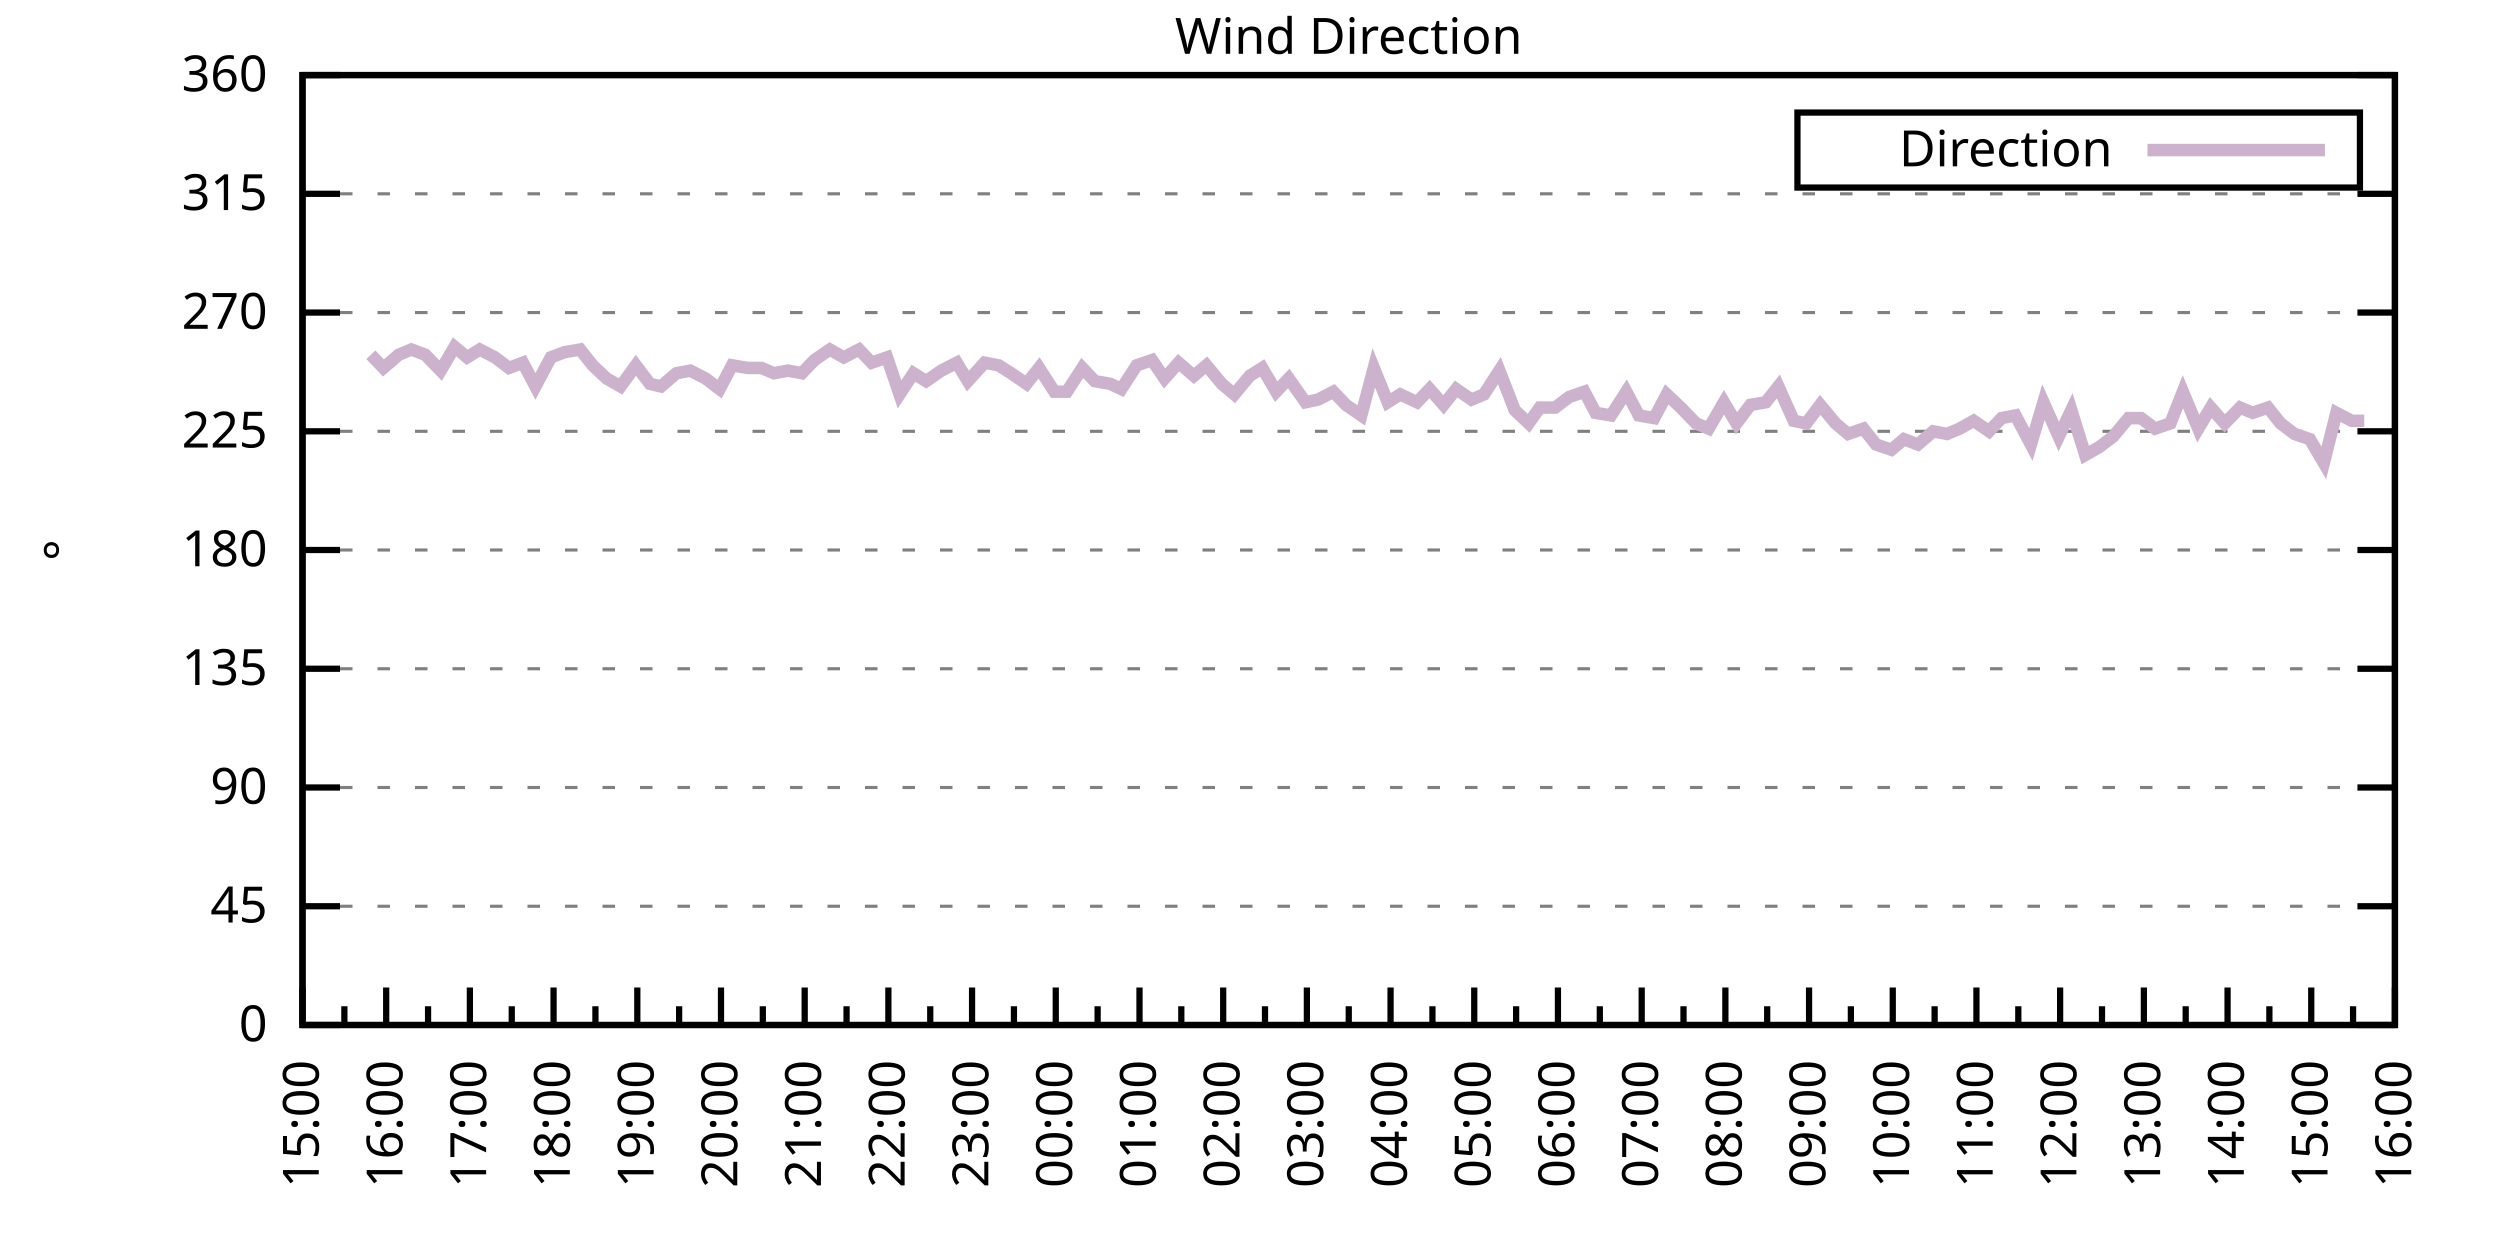
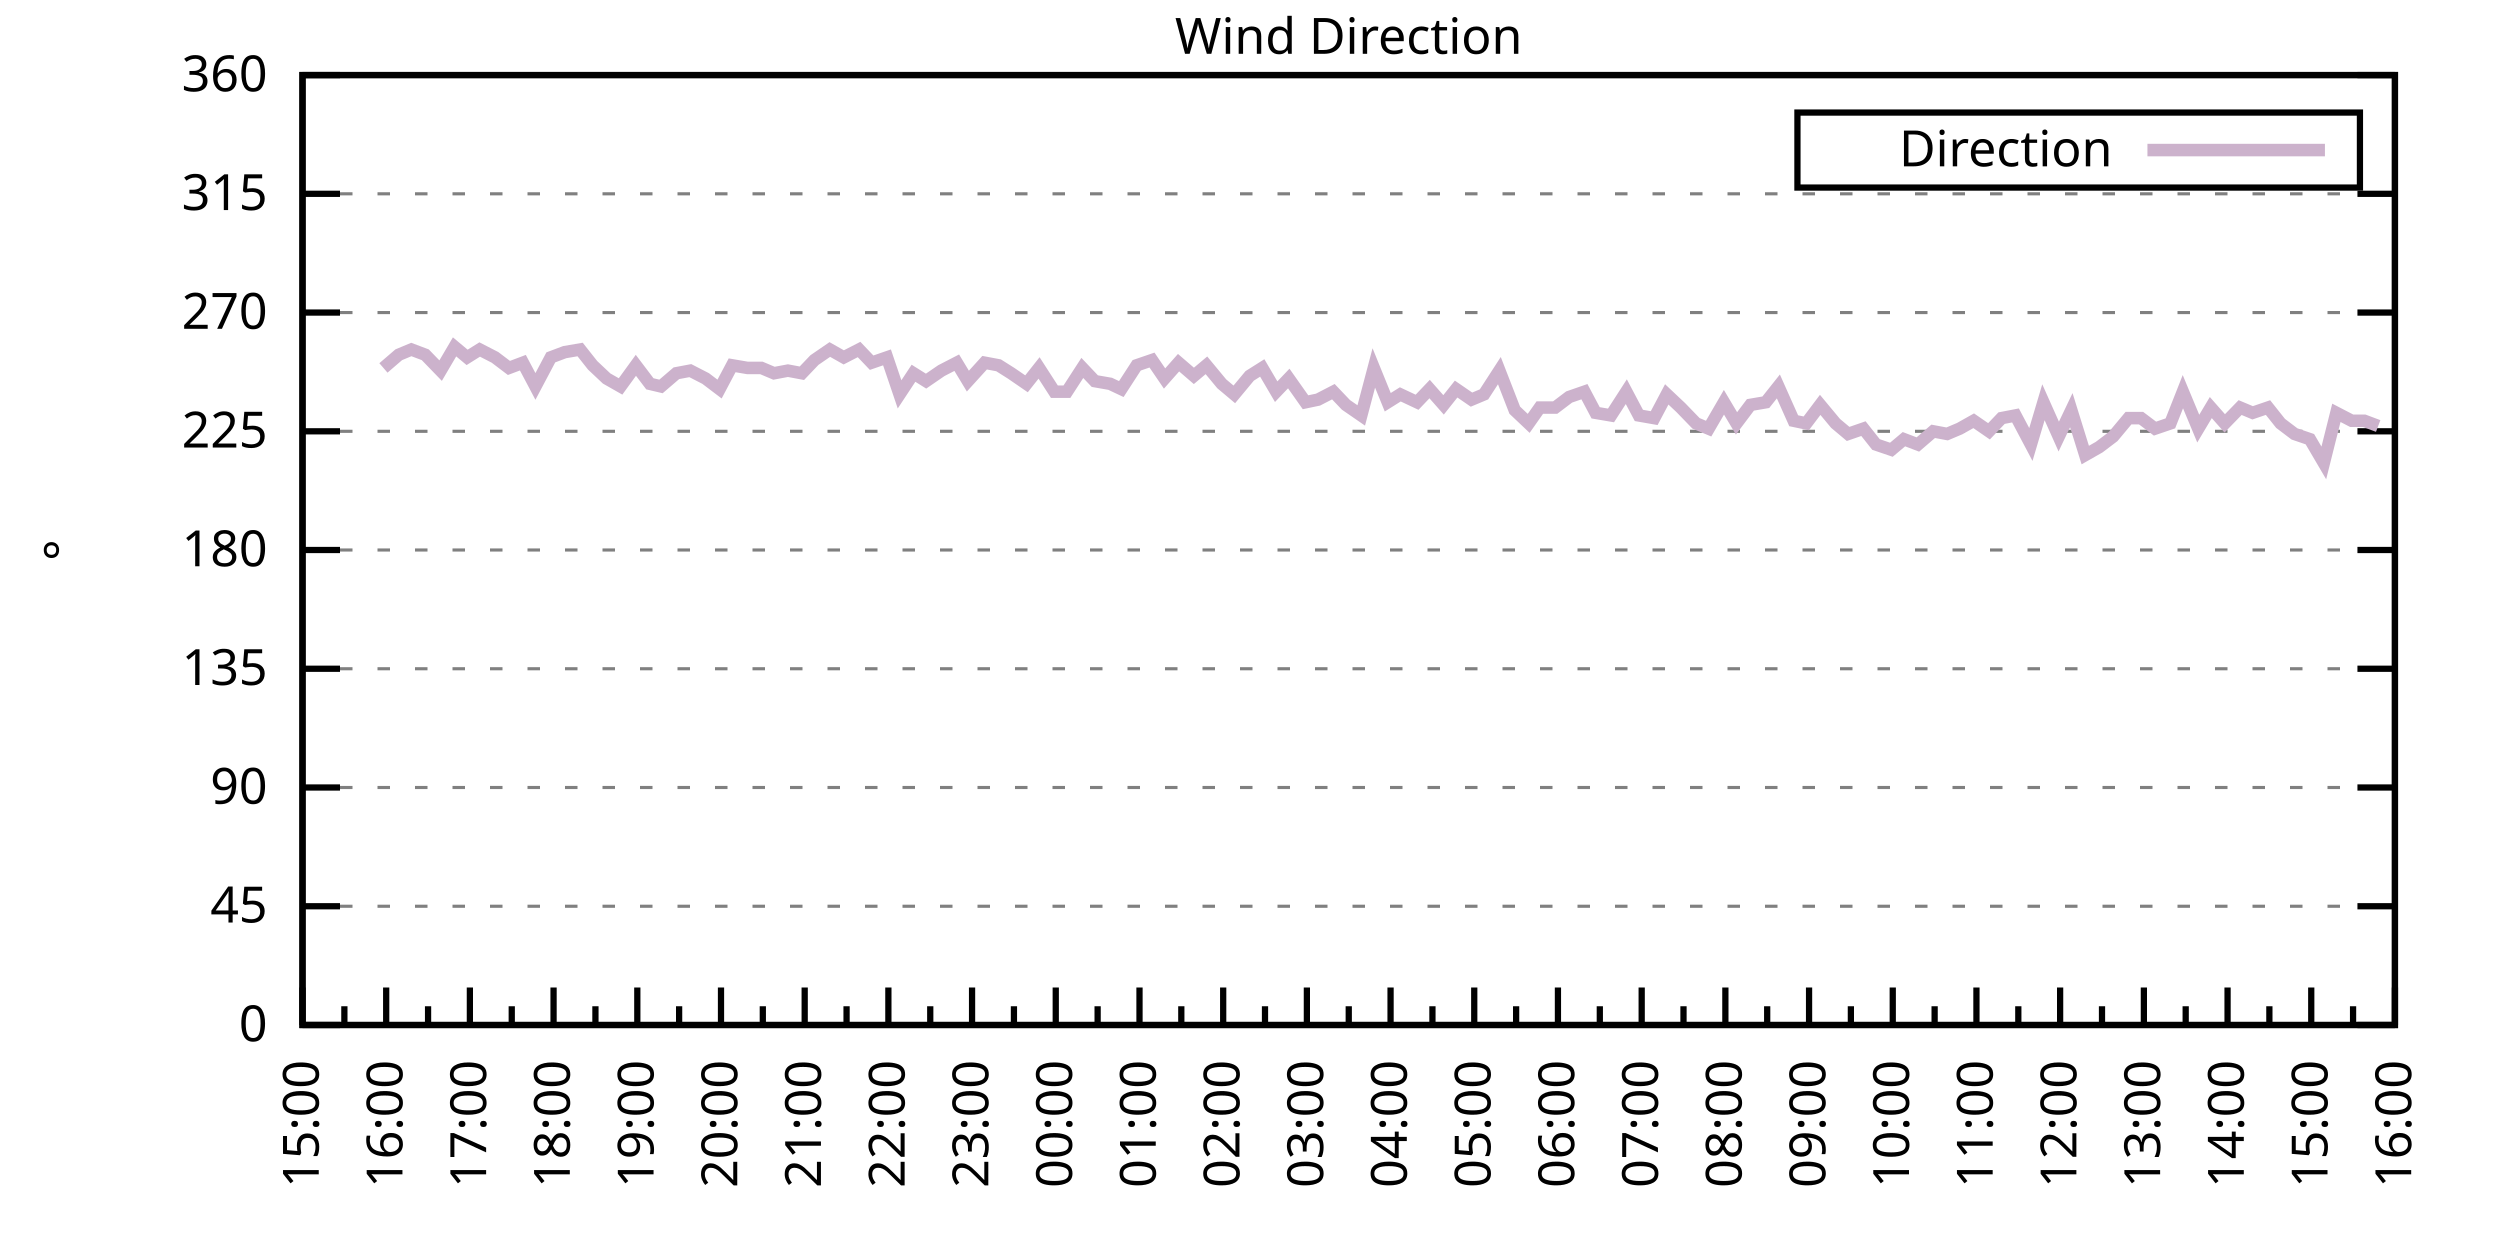
<svg xmlns="http://www.w3.org/2000/svg" xmlns:xlink="http://www.w3.org/1999/xlink" width="400" height="200" viewBox="0 0 400 200">
  <g id="gnuplot_canvas">
    <rect x="0" y="0" width="400" height="200" fill="none" />
    <defs>
      <circle id="gpDot" r="0.5" stroke-width="0.5" stroke="currentColor" />
      <path id="gpPt0" stroke-width="0.333" stroke="currentColor" d="M-1,0 h2 M0,-1 v2" />
      <path id="gpPt1" stroke-width="0.333" stroke="currentColor" d="M-1,-1 L1,1 M1,-1 L-1,1" />
      <path id="gpPt2" stroke-width="0.333" stroke="currentColor" d="M-1,0 L1,0 M0,-1 L0,1 M-1,-1 L1,1 M-1,1 L1,-1" />
      <rect id="gpPt3" stroke-width="0.333" stroke="currentColor" x="-1" y="-1" width="2" height="2" />
      <rect id="gpPt4" stroke-width="0.333" stroke="currentColor" fill="currentColor" x="-1" y="-1" width="2" height="2" />
      <circle id="gpPt5" stroke-width="0.333" stroke="currentColor" cx="0" cy="0" r="1" />
      <use xlink:href="#gpPt5" id="gpPt6" fill="currentColor" stroke="none" />
      <path id="gpPt7" stroke-width="0.333" stroke="currentColor" d="M0,-1.33 L-1.33,0.67 L1.33,0.67 z" />
      <use xlink:href="#gpPt7" id="gpPt8" fill="currentColor" stroke="none" />
      <use xlink:href="#gpPt7" id="gpPt9" stroke="currentColor" transform="rotate(180)" />
      <use xlink:href="#gpPt9" id="gpPt10" fill="currentColor" stroke="none" />
      <use xlink:href="#gpPt3" id="gpPt11" stroke="currentColor" transform="rotate(45)" />
      <use xlink:href="#gpPt11" id="gpPt12" fill="currentColor" stroke="none" />
      <path id="gpPt13" stroke-width="0.333" stroke="currentColor" d="M0,1.330 L1.265,0.411 L0.782,-1.067 L-0.782,-1.076 L-1.265,0.411 z" />
      <use xlink:href="#gpPt13" id="gpPt14" fill="currentColor" stroke="none" />
      <filter id="textbox" filterUnits="objectBoundingBox" x="0" y="0" height="1" width="1">
        <feFlood flood-color="white" flood-opacity="1" result="bgnd" />
        <feComposite in="SourceGraphic" in2="bgnd" operator="atop" />
      </filter>
      <filter id="greybox" filterUnits="objectBoundingBox" x="0" y="0" height="1" width="1">
        <feFlood flood-color="lightgrey" flood-opacity="1" result="grey" />
        <feComposite in="SourceGraphic" in2="grey" operator="atop" />
      </filter>
    </defs>
    <g fill="none" color="white" stroke="currentColor" stroke-width="1.00" stroke-linecap="butt" stroke-linejoin="miter">
</g>
    <g fill="none" color="black" stroke="currentColor" stroke-width="1.00" stroke-linecap="butt" stroke-linejoin="miter">
      <g stroke="none" shape-rendering="crispEdges">
        <polygon fill="rgb(255, 255, 255)" points="48.40,164.00 383.18,164.00 383.18,12.02 48.40,12.02 " />
      </g>
    </g>
    <g fill="none" color="black" stroke="currentColor" stroke-width="1.00" stroke-linecap="butt" stroke-linejoin="miter">
</g>
    <g fill="none" color="black" stroke="black" stroke-width="0.50" stroke-linecap="butt" stroke-linejoin="miter">
</g>
    <g fill="none" color="gray" stroke="currentColor" stroke-width="0.50" stroke-linecap="butt" stroke-linejoin="miter">
      <path stroke="gray" stroke-dasharray="2,4" class="gridline" d="M48.40,164.00 L383.19,164.00  " />
    </g>
    <g fill="none" color="gray" stroke="gray" stroke-width="1.00" stroke-linecap="butt" stroke-linejoin="miter">
</g>
    <g fill="none" color="black" stroke="currentColor" stroke-width="1.00" stroke-linecap="butt" stroke-linejoin="miter">
      <path stroke="black" d="M48.40,164.00 L54.40,164.00 M383.19,164.00 L377.19,164.00  " />
      <g transform="translate(42.80,166.60)" stroke="none" fill="black" font-family="Sans" font-size="8.00" text-anchor="end">
        <text>
          <tspan font-family="Sans"> 0</tspan>
        </text>
      </g>
    </g>
    <g fill="none" color="black" stroke="currentColor" stroke-width="1.00" stroke-linecap="butt" stroke-linejoin="miter">
</g>
    <g fill="none" color="black" stroke="black" stroke-width="0.50" stroke-linecap="butt" stroke-linejoin="miter">
</g>
    <g fill="none" color="gray" stroke="currentColor" stroke-width="0.50" stroke-linecap="butt" stroke-linejoin="miter">
      <path stroke="gray" stroke-dasharray="2,4" class="gridline" d="M48.40,145.00 L383.19,145.00  " />
    </g>
    <g fill="none" color="gray" stroke="gray" stroke-width="1.00" stroke-linecap="butt" stroke-linejoin="miter">
</g>
    <g fill="none" color="black" stroke="currentColor" stroke-width="1.00" stroke-linecap="butt" stroke-linejoin="miter">
      <path stroke="black" d="M48.40,145.00 L54.40,145.00 M383.19,145.00 L377.19,145.00  " />
      <g transform="translate(42.80,147.60)" stroke="none" fill="black" font-family="Sans" font-size="8.00" text-anchor="end">
        <text>
          <tspan font-family="Sans"> 45</tspan>
        </text>
      </g>
    </g>
    <g fill="none" color="black" stroke="currentColor" stroke-width="1.00" stroke-linecap="butt" stroke-linejoin="miter">
</g>
    <g fill="none" color="black" stroke="black" stroke-width="0.50" stroke-linecap="butt" stroke-linejoin="miter">
</g>
    <g fill="none" color="gray" stroke="currentColor" stroke-width="0.50" stroke-linecap="butt" stroke-linejoin="miter">
      <path stroke="gray" stroke-dasharray="2,4" class="gridline" d="M48.40,126.00 L383.19,126.00  " />
    </g>
    <g fill="none" color="gray" stroke="gray" stroke-width="1.00" stroke-linecap="butt" stroke-linejoin="miter">
</g>
    <g fill="none" color="black" stroke="currentColor" stroke-width="1.00" stroke-linecap="butt" stroke-linejoin="miter">
      <path stroke="black" d="M48.40,126.00 L54.40,126.00 M383.19,126.00 L377.19,126.00  " />
      <g transform="translate(42.80,128.60)" stroke="none" fill="black" font-family="Sans" font-size="8.00" text-anchor="end">
        <text>
          <tspan font-family="Sans"> 90</tspan>
        </text>
      </g>
    </g>
    <g fill="none" color="black" stroke="currentColor" stroke-width="1.00" stroke-linecap="butt" stroke-linejoin="miter">
</g>
    <g fill="none" color="black" stroke="black" stroke-width="0.50" stroke-linecap="butt" stroke-linejoin="miter">
</g>
    <g fill="none" color="gray" stroke="currentColor" stroke-width="0.50" stroke-linecap="butt" stroke-linejoin="miter">
      <path stroke="gray" stroke-dasharray="2,4" class="gridline" d="M48.40,107.00 L383.19,107.00  " />
    </g>
    <g fill="none" color="gray" stroke="gray" stroke-width="1.00" stroke-linecap="butt" stroke-linejoin="miter">
</g>
    <g fill="none" color="black" stroke="currentColor" stroke-width="1.00" stroke-linecap="butt" stroke-linejoin="miter">
      <path stroke="black" d="M48.40,107.00 L54.40,107.00 M383.19,107.00 L377.19,107.00  " />
      <g transform="translate(42.80,109.60)" stroke="none" fill="black" font-family="Sans" font-size="8.00" text-anchor="end">
        <text>
          <tspan font-family="Sans"> 135</tspan>
        </text>
      </g>
    </g>
    <g fill="none" color="black" stroke="currentColor" stroke-width="1.00" stroke-linecap="butt" stroke-linejoin="miter">
</g>
    <g fill="none" color="black" stroke="black" stroke-width="0.50" stroke-linecap="butt" stroke-linejoin="miter">
</g>
    <g fill="none" color="gray" stroke="currentColor" stroke-width="0.50" stroke-linecap="butt" stroke-linejoin="miter">
      <path stroke="gray" stroke-dasharray="2,4" class="gridline" d="M48.40,88.00 L383.19,88.00  " />
    </g>
    <g fill="none" color="gray" stroke="gray" stroke-width="1.00" stroke-linecap="butt" stroke-linejoin="miter">
</g>
    <g fill="none" color="black" stroke="currentColor" stroke-width="1.00" stroke-linecap="butt" stroke-linejoin="miter">
      <path stroke="black" d="M48.40,88.00 L54.40,88.00 M383.19,88.00 L377.19,88.00  " />
      <g transform="translate(42.80,90.60)" stroke="none" fill="black" font-family="Sans" font-size="8.00" text-anchor="end">
        <text>
          <tspan font-family="Sans"> 180</tspan>
        </text>
      </g>
    </g>
    <g fill="none" color="black" stroke="currentColor" stroke-width="1.00" stroke-linecap="butt" stroke-linejoin="miter">
</g>
    <g fill="none" color="black" stroke="black" stroke-width="0.50" stroke-linecap="butt" stroke-linejoin="miter">
</g>
    <g fill="none" color="gray" stroke="currentColor" stroke-width="0.50" stroke-linecap="butt" stroke-linejoin="miter">
      <path stroke="gray" stroke-dasharray="2,4" class="gridline" d="M48.40,69.01 L383.19,69.01  " />
    </g>
    <g fill="none" color="gray" stroke="gray" stroke-width="1.00" stroke-linecap="butt" stroke-linejoin="miter">
</g>
    <g fill="none" color="black" stroke="currentColor" stroke-width="1.00" stroke-linecap="butt" stroke-linejoin="miter">
      <path stroke="black" d="M48.40,69.01 L54.40,69.01 M383.19,69.01 L377.19,69.01  " />
      <g transform="translate(42.80,71.61)" stroke="none" fill="black" font-family="Sans" font-size="8.00" text-anchor="end">
        <text>
          <tspan font-family="Sans"> 225</tspan>
        </text>
      </g>
    </g>
    <g fill="none" color="black" stroke="currentColor" stroke-width="1.00" stroke-linecap="butt" stroke-linejoin="miter">
</g>
    <g fill="none" color="black" stroke="black" stroke-width="0.50" stroke-linecap="butt" stroke-linejoin="miter">
</g>
    <g fill="none" color="gray" stroke="currentColor" stroke-width="0.50" stroke-linecap="butt" stroke-linejoin="miter">
      <path stroke="gray" stroke-dasharray="2,4" class="gridline" d="M48.40,50.01 L383.19,50.01  " />
    </g>
    <g fill="none" color="gray" stroke="gray" stroke-width="1.00" stroke-linecap="butt" stroke-linejoin="miter">
</g>
    <g fill="none" color="black" stroke="currentColor" stroke-width="1.00" stroke-linecap="butt" stroke-linejoin="miter">
      <path stroke="black" d="M48.40,50.01 L54.40,50.01 M383.19,50.01 L377.19,50.01  " />
      <g transform="translate(42.80,52.61)" stroke="none" fill="black" font-family="Sans" font-size="8.00" text-anchor="end">
        <text>
          <tspan font-family="Sans"> 270</tspan>
        </text>
      </g>
    </g>
    <g fill="none" color="black" stroke="currentColor" stroke-width="1.00" stroke-linecap="butt" stroke-linejoin="miter">
</g>
    <g fill="none" color="black" stroke="black" stroke-width="0.50" stroke-linecap="butt" stroke-linejoin="miter">
</g>
    <g fill="none" color="gray" stroke="currentColor" stroke-width="0.50" stroke-linecap="butt" stroke-linejoin="miter">
      <path stroke="gray" stroke-dasharray="2,4" class="gridline" d="M48.40,31.01 L383.19,31.01  " />
    </g>
    <g fill="none" color="gray" stroke="gray" stroke-width="1.00" stroke-linecap="butt" stroke-linejoin="miter">
</g>
    <g fill="none" color="black" stroke="currentColor" stroke-width="1.00" stroke-linecap="butt" stroke-linejoin="miter">
      <path stroke="black" d="M48.40,31.01 L54.40,31.01 M383.19,31.01 L377.19,31.01  " />
      <g transform="translate(42.80,33.61)" stroke="none" fill="black" font-family="Sans" font-size="8.00" text-anchor="end">
        <text>
          <tspan font-family="Sans"> 315</tspan>
        </text>
      </g>
    </g>
    <g fill="none" color="black" stroke="currentColor" stroke-width="1.00" stroke-linecap="butt" stroke-linejoin="miter">
</g>
    <g fill="none" color="black" stroke="black" stroke-width="0.50" stroke-linecap="butt" stroke-linejoin="miter">
</g>
    <g fill="none" color="gray" stroke="currentColor" stroke-width="0.50" stroke-linecap="butt" stroke-linejoin="miter">
      <path stroke="gray" stroke-dasharray="2,4" class="gridline" d="M48.40,12.01 L383.19,12.01  " />
    </g>
    <g fill="none" color="gray" stroke="gray" stroke-width="1.00" stroke-linecap="butt" stroke-linejoin="miter">
</g>
    <g fill="none" color="black" stroke="currentColor" stroke-width="1.00" stroke-linecap="butt" stroke-linejoin="miter">
      <path stroke="black" d="M48.40,12.01 L54.40,12.01 M383.19,12.01 L377.19,12.01  " />
      <g transform="translate(42.80,14.61)" stroke="none" fill="black" font-family="Sans" font-size="8.00" text-anchor="end">
        <text>
          <tspan font-family="Sans"> 360</tspan>
        </text>
      </g>
    </g>
    <g fill="none" color="black" stroke="currentColor" stroke-width="1.00" stroke-linecap="butt" stroke-linejoin="miter">
      <path stroke="black" d="M48.40,164.00 L48.40,158.00  " />
      <g transform="translate(51.00,169.60) rotate(270)" stroke="none" fill="black" font-family="Sans" font-size="8.00" text-anchor="end">
        <text>
          <tspan font-family="Sans">15:00</tspan>
        </text>
      </g>
    </g>
    <g fill="none" color="black" stroke="currentColor" stroke-width="1.00" stroke-linecap="butt" stroke-linejoin="miter">
      <path stroke="black" d="M55.10,164.00 L55.10,161.00 M61.79,164.00 L61.79,158.00  " />
      <g transform="translate(64.39,169.60) rotate(270)" stroke="none" fill="black" font-family="Sans" font-size="8.00" text-anchor="end">
        <text>
          <tspan font-family="Sans">16:00</tspan>
        </text>
      </g>
    </g>
    <g fill="none" color="black" stroke="currentColor" stroke-width="1.00" stroke-linecap="butt" stroke-linejoin="miter">
      <path stroke="black" d="M68.49,164.00 L68.49,161.00 M75.18,164.00 L75.18,158.00  " />
      <g transform="translate(77.78,169.60) rotate(270)" stroke="none" fill="black" font-family="Sans" font-size="8.00" text-anchor="end">
        <text>
          <tspan font-family="Sans">17:00</tspan>
        </text>
      </g>
    </g>
    <g fill="none" color="black" stroke="currentColor" stroke-width="1.00" stroke-linecap="butt" stroke-linejoin="miter">
      <path stroke="black" d="M81.88,164.00 L81.88,161.00 M88.57,164.00 L88.57,158.00  " />
      <g transform="translate(91.17,169.60) rotate(270)" stroke="none" fill="black" font-family="Sans" font-size="8.00" text-anchor="end">
        <text>
          <tspan font-family="Sans">18:00</tspan>
        </text>
      </g>
    </g>
    <g fill="none" color="black" stroke="currentColor" stroke-width="1.00" stroke-linecap="butt" stroke-linejoin="miter">
      <path stroke="black" d="M95.27,164.00 L95.27,161.00 M101.97,164.00 L101.97,158.00  " />
      <g transform="translate(104.57,169.60) rotate(270)" stroke="none" fill="black" font-family="Sans" font-size="8.00" text-anchor="end">
        <text>
          <tspan font-family="Sans">19:00</tspan>
        </text>
      </g>
    </g>
    <g fill="none" color="black" stroke="currentColor" stroke-width="1.00" stroke-linecap="butt" stroke-linejoin="miter">
      <path stroke="black" d="M108.66,164.00 L108.66,161.00 M115.36,164.00 L115.36,158.00  " />
      <g transform="translate(117.96,169.60) rotate(270)" stroke="none" fill="black" font-family="Sans" font-size="8.00" text-anchor="end">
        <text>
          <tspan font-family="Sans">20:00</tspan>
        </text>
      </g>
    </g>
    <g fill="none" color="black" stroke="currentColor" stroke-width="1.00" stroke-linecap="butt" stroke-linejoin="miter">
      <path stroke="black" d="M122.05,164.00 L122.05,161.00 M128.75,164.00 L128.75,158.00  " />
      <g transform="translate(131.35,169.60) rotate(270)" stroke="none" fill="black" font-family="Sans" font-size="8.00" text-anchor="end">
        <text>
          <tspan font-family="Sans">21:00</tspan>
        </text>
      </g>
    </g>
    <g fill="none" color="black" stroke="currentColor" stroke-width="1.00" stroke-linecap="butt" stroke-linejoin="miter">
      <path stroke="black" d="M135.45,164.00 L135.45,161.00 M142.14,164.00 L142.14,158.00  " />
      <g transform="translate(144.74,169.60) rotate(270)" stroke="none" fill="black" font-family="Sans" font-size="8.00" text-anchor="end">
        <text>
          <tspan font-family="Sans">22:00</tspan>
        </text>
      </g>
    </g>
    <g fill="none" color="black" stroke="currentColor" stroke-width="1.00" stroke-linecap="butt" stroke-linejoin="miter">
      <path stroke="black" d="M148.84,164.00 L148.84,161.00 M155.53,164.00 L155.53,158.00  " />
      <g transform="translate(158.13,169.60) rotate(270)" stroke="none" fill="black" font-family="Sans" font-size="8.00" text-anchor="end">
        <text>
          <tspan font-family="Sans">23:00</tspan>
        </text>
      </g>
    </g>
    <g fill="none" color="black" stroke="currentColor" stroke-width="1.00" stroke-linecap="butt" stroke-linejoin="miter">
      <path stroke="black" d="M162.23,164.00 L162.23,161.00 M168.92,164.00 L168.92,158.00  " />
      <g transform="translate(171.52,169.60) rotate(270)" stroke="none" fill="black" font-family="Sans" font-size="8.00" text-anchor="end">
        <text>
          <tspan font-family="Sans">00:00</tspan>
        </text>
      </g>
    </g>
    <g fill="none" color="black" stroke="currentColor" stroke-width="1.00" stroke-linecap="butt" stroke-linejoin="miter">
      <path stroke="black" d="M175.62,164.00 L175.62,161.00 M182.32,164.00 L182.32,158.00  " />
      <g transform="translate(184.92,169.60) rotate(270)" stroke="none" fill="black" font-family="Sans" font-size="8.00" text-anchor="end">
        <text>
          <tspan font-family="Sans">01:00</tspan>
        </text>
      </g>
    </g>
    <g fill="none" color="black" stroke="currentColor" stroke-width="1.00" stroke-linecap="butt" stroke-linejoin="miter">
      <path stroke="black" d="M189.01,164.00 L189.01,161.00 M195.71,164.00 L195.71,158.00  " />
      <g transform="translate(198.31,169.60) rotate(270)" stroke="none" fill="black" font-family="Sans" font-size="8.00" text-anchor="end">
        <text>
          <tspan font-family="Sans">02:00</tspan>
        </text>
      </g>
    </g>
    <g fill="none" color="black" stroke="currentColor" stroke-width="1.00" stroke-linecap="butt" stroke-linejoin="miter">
      <path stroke="black" d="M202.40,164.00 L202.40,161.00 M209.10,164.00 L209.10,158.00  " />
      <g transform="translate(211.70,169.60) rotate(270)" stroke="none" fill="black" font-family="Sans" font-size="8.00" text-anchor="end">
        <text>
          <tspan font-family="Sans">03:00</tspan>
        </text>
      </g>
    </g>
    <g fill="none" color="black" stroke="currentColor" stroke-width="1.00" stroke-linecap="butt" stroke-linejoin="miter">
      <path stroke="black" d="M215.80,164.00 L215.80,161.00 M222.49,164.00 L222.49,158.00  " />
      <g transform="translate(225.09,169.60) rotate(270)" stroke="none" fill="black" font-family="Sans" font-size="8.00" text-anchor="end">
        <text>
          <tspan font-family="Sans">04:00</tspan>
        </text>
      </g>
    </g>
    <g fill="none" color="black" stroke="currentColor" stroke-width="1.00" stroke-linecap="butt" stroke-linejoin="miter">
      <path stroke="black" d="M229.19,164.00 L229.19,161.00 M235.88,164.00 L235.88,158.00  " />
      <g transform="translate(238.48,169.60) rotate(270)" stroke="none" fill="black" font-family="Sans" font-size="8.00" text-anchor="end">
        <text>
          <tspan font-family="Sans">05:00</tspan>
        </text>
      </g>
    </g>
    <g fill="none" color="black" stroke="currentColor" stroke-width="1.00" stroke-linecap="butt" stroke-linejoin="miter">
      <path stroke="black" d="M242.58,164.00 L242.58,161.00 M249.27,164.00 L249.27,158.00  " />
      <g transform="translate(251.87,169.60) rotate(270)" stroke="none" fill="black" font-family="Sans" font-size="8.00" text-anchor="end">
        <text>
          <tspan font-family="Sans">06:00</tspan>
        </text>
      </g>
    </g>
    <g fill="none" color="black" stroke="currentColor" stroke-width="1.00" stroke-linecap="butt" stroke-linejoin="miter">
      <path stroke="black" d="M255.97,164.00 L255.97,161.00 M262.67,164.00 L262.67,158.00  " />
      <g transform="translate(265.27,169.60) rotate(270)" stroke="none" fill="black" font-family="Sans" font-size="8.00" text-anchor="end">
        <text>
          <tspan font-family="Sans">07:00</tspan>
        </text>
      </g>
    </g>
    <g fill="none" color="black" stroke="currentColor" stroke-width="1.00" stroke-linecap="butt" stroke-linejoin="miter">
      <path stroke="black" d="M269.36,164.00 L269.36,161.00 M276.06,164.00 L276.06,158.00  " />
      <g transform="translate(278.66,169.60) rotate(270)" stroke="none" fill="black" font-family="Sans" font-size="8.00" text-anchor="end">
        <text>
          <tspan font-family="Sans">08:00</tspan>
        </text>
      </g>
    </g>
    <g fill="none" color="black" stroke="currentColor" stroke-width="1.00" stroke-linecap="butt" stroke-linejoin="miter">
      <path stroke="black" d="M282.75,164.00 L282.75,161.00 M289.45,164.00 L289.45,158.00  " />
      <g transform="translate(292.05,169.60) rotate(270)" stroke="none" fill="black" font-family="Sans" font-size="8.00" text-anchor="end">
        <text>
          <tspan font-family="Sans">09:00</tspan>
        </text>
      </g>
    </g>
    <g fill="none" color="black" stroke="currentColor" stroke-width="1.00" stroke-linecap="butt" stroke-linejoin="miter">
      <path stroke="black" d="M296.14,164.00 L296.14,161.00 M302.84,164.00 L302.84,158.00  " />
      <g transform="translate(305.44,169.60) rotate(270)" stroke="none" fill="black" font-family="Sans" font-size="8.00" text-anchor="end">
        <text>
          <tspan font-family="Sans">10:00</tspan>
        </text>
      </g>
    </g>
    <g fill="none" color="black" stroke="currentColor" stroke-width="1.00" stroke-linecap="butt" stroke-linejoin="miter">
      <path stroke="black" d="M309.54,164.00 L309.54,161.00 M316.23,164.00 L316.23,158.00  " />
      <g transform="translate(318.83,169.60) rotate(270)" stroke="none" fill="black" font-family="Sans" font-size="8.00" text-anchor="end">
        <text>
          <tspan font-family="Sans">11:00</tspan>
        </text>
      </g>
    </g>
    <g fill="none" color="black" stroke="currentColor" stroke-width="1.00" stroke-linecap="butt" stroke-linejoin="miter">
      <path stroke="black" d="M322.93,164.00 L322.93,161.00 M329.62,164.00 L329.62,158.00  " />
      <g transform="translate(332.22,169.60) rotate(270)" stroke="none" fill="black" font-family="Sans" font-size="8.00" text-anchor="end">
        <text>
          <tspan font-family="Sans">12:00</tspan>
        </text>
      </g>
    </g>
    <g fill="none" color="black" stroke="currentColor" stroke-width="1.00" stroke-linecap="butt" stroke-linejoin="miter">
      <path stroke="black" d="M336.32,164.00 L336.32,161.00 M343.02,164.00 L343.02,158.00  " />
      <g transform="translate(345.62,169.60) rotate(270)" stroke="none" fill="black" font-family="Sans" font-size="8.00" text-anchor="end">
        <text>
          <tspan font-family="Sans">13:00</tspan>
        </text>
      </g>
    </g>
    <g fill="none" color="black" stroke="currentColor" stroke-width="1.00" stroke-linecap="butt" stroke-linejoin="miter">
      <path stroke="black" d="M349.71,164.00 L349.71,161.00 M356.41,164.00 L356.41,158.00  " />
      <g transform="translate(359.01,169.60) rotate(270)" stroke="none" fill="black" font-family="Sans" font-size="8.00" text-anchor="end">
        <text>
          <tspan font-family="Sans">14:00</tspan>
        </text>
      </g>
    </g>
    <g fill="none" color="black" stroke="currentColor" stroke-width="1.00" stroke-linecap="butt" stroke-linejoin="miter">
      <path stroke="black" d="M363.10,164.00 L363.10,161.00 M369.80,164.00 L369.80,158.00  " />
      <g transform="translate(372.40,169.60) rotate(270)" stroke="none" fill="black" font-family="Sans" font-size="8.00" text-anchor="end">
        <text>
          <tspan font-family="Sans">15:00</tspan>
        </text>
      </g>
    </g>
    <g fill="none" color="black" stroke="currentColor" stroke-width="1.00" stroke-linecap="butt" stroke-linejoin="miter">
      <path stroke="black" d="M376.49,164.00 L376.49,161.00 M383.19,164.00 L383.19,158.00  " />
      <g transform="translate(385.79,169.60) rotate(270)" stroke="none" fill="black" font-family="Sans" font-size="8.00" text-anchor="end">
        <text>
          <tspan font-family="Sans">16:00</tspan>
        </text>
      </g>
    </g>
    <g fill="none" color="black" stroke="currentColor" stroke-width="1.00" stroke-linecap="butt" stroke-linejoin="miter">
</g>
    <g fill="none" color="black" stroke="currentColor" stroke-width="1.00" stroke-linecap="butt" stroke-linejoin="miter">
      <path stroke="black" d="M48.40,12.01 L48.40,164.00 L383.19,164.00 L383.19,12.01 L48.40,12.01 Z  " />
    </g>
    <g fill="none" color="black" stroke="currentColor" stroke-width="1.00" stroke-linecap="butt" stroke-linejoin="miter">
      <g transform="translate(12.80,88.01) rotate(270)" stroke="none" fill="black" font-family="Sans" font-size="8.00" text-anchor="middle">
        <text>
          <tspan font-family="Sans">°</tspan>
        </text>
      </g>
    </g>
    <g fill="none" color="black" stroke="currentColor" stroke-width="1.00" stroke-linecap="butt" stroke-linejoin="miter">
</g>
    <g fill="none" color="black" stroke="currentColor" stroke-width="1.00" stroke-linecap="butt" stroke-linejoin="miter">
      <path stroke="black" d="M287.59,30.01 L287.59,18.01 L377.59,18.01 L377.59,30.01 L287.59,30.01 Z  " />
    </g>
    <g id="Wind_direction_plot_1">
      <g fill="none" color="white" stroke="black" stroke-width="2.00" stroke-linecap="butt" stroke-linejoin="miter">
</g>
      <g fill="none" color="black" stroke="currentColor" stroke-width="2.00" stroke-linecap="butt" stroke-linejoin="miter">
        <g transform="translate(337.99,26.61)" stroke="none" fill="black" font-family="Sans" font-size="8.00" text-anchor="end">
          <text>
            <tspan font-family="Sans">Direction</tspan>
          </text>
        </g>
      </g>
      <g fill="none" color="black" stroke="currentColor" stroke-width="2.00" stroke-linecap="butt" stroke-linejoin="miter">
-         <path stroke="rgb(204, 178, 204)" d="M343.59,24.01 L371.99,24.01 M59.34,56.76 L61.35,58.87 L63.80,56.76 L65.81,55.92 L68.04,56.76 L70.50,59.30   L72.73,55.50 L74.74,57.18 L76.75,55.92 L79.20,57.18 L81.43,58.87 L83.66,58.03 L85.67,61.83 L88.13,57.18   L90.36,56.34 L92.82,55.92 L94.82,58.45 L97.06,60.56 L99.29,61.83 L101.74,58.45 L103.98,61.41 L105.76,61.83   L108.22,59.72 L110.45,59.30 L112.90,60.56 L115.13,62.25 L117.14,58.45 L119.60,58.87 L121.83,58.87 L123.84,59.72   L126.07,59.30 L128.30,59.72 L130.31,57.61 L132.77,55.92 L135.00,57.18 L137.45,55.92 L139.46,58.03 L141.92,57.18   L143.93,63.10 L146.16,59.72 L148.17,60.98 L150.62,59.30 L153.08,58.03 L154.86,60.98 L157.54,58.03 L159.77,58.45   L161.78,59.72 L164.24,61.41 L166.25,58.87 L168.70,62.67 L170.71,62.67 L173.17,58.87 L175.17,60.98 L177.63,61.41   L179.41,62.25 L181.87,58.45 L184.32,57.61 L186.33,60.56 L188.57,58.03 L191.02,60.14 L193.03,58.45 L195.48,61.41   L197.49,63.10 L199.95,60.14 L201.96,58.87 L204.19,62.67 L206.20,60.56 L208.88,64.36 L210.88,63.94 L213.34,62.67   L215.35,64.78 L217.80,66.47 L219.81,58.87 L222.04,64.36 L224.05,63.10 L226.73,64.36 L228.74,62.25 L230.97,64.78   L232.98,62.25 L235.44,63.94 L237.44,63.10 L239.90,59.30 L242.36,65.63 L244.59,67.74 L246.37,65.21 L248.83,65.21   L251.06,63.52 L253.51,62.67 L255.30,66.05 L257.76,66.47 L260.21,62.67 L262.22,66.47 L264.67,66.90 L266.68,63.10   L268.92,65.21 L271.37,67.74 L273.38,68.58 L275.83,64.36 L277.84,67.74 L280.07,64.78 L282.53,64.36 L284.54,61.83   L286.99,67.32 L289.00,67.74 L291.23,64.78 L293.69,67.74 L295.70,69.43 L298.15,68.58 L300.16,71.12 L302.62,71.96   L304.63,70.27 L306.86,71.12 L309.31,69.01 L311.54,69.43 L313.55,68.58 L315.79,67.32 L318.24,69.01 L320.25,66.90   L322.48,66.47 L324.94,71.12 L326.95,64.36 L329.40,69.85 L331.41,65.63 L333.64,72.81 L335.87,71.54 L338.10,69.85   L340.56,66.90 L342.57,66.90 L344.80,68.58 L347.26,67.74 L349.26,62.67 L351.72,68.58 L353.73,65.21 L355.96,67.74   L358.42,65.21 L360.42,66.05 L362.88,65.21 L364.89,67.74 L367.12,69.43 L369.58,70.27 L371.81,74.07 L373.82,66.05   L376.27,67.32 L378.28,67.32  " />
+         <path stroke="rgb(204, 178, 204)" d="M343.59,24.01 L371.99,24.01 M61.35,58.87 L63.80,56.76 L65.81,55.92 L68.04,56.76 L70.50,59.30 L72.73,55.50   L74.74,57.18 L76.75,55.92 L79.20,57.18 L81.43,58.87 L83.66,58.03 L85.67,61.83 L88.13,57.18 L90.36,56.34   L92.82,55.92 L94.82,58.45 L97.06,60.56 L99.29,61.83 L101.74,58.45 L103.98,61.41 L105.76,61.83 L108.22,59.72   L110.45,59.30 L112.90,60.56 L115.13,62.25 L117.14,58.45 L119.60,58.87 L121.83,58.87 L123.84,59.72 L126.07,59.30   L128.30,59.72 L130.31,57.61 L132.77,55.92 L135.00,57.18 L137.45,55.92 L139.46,58.03 L141.92,57.18 L143.93,63.10   L146.16,59.72 L148.17,60.98 L150.62,59.30 L153.08,58.03 L154.86,60.98 L157.54,58.03 L159.77,58.45 L161.78,59.72   L164.24,61.41 L166.25,58.87 L168.70,62.67 L170.71,62.67 L173.17,58.87 L175.17,60.98 L177.63,61.41 L179.41,62.25   L181.87,58.45 L184.32,57.61 L186.33,60.56 L188.57,58.03 L191.02,60.14 L193.03,58.45 L195.48,61.41 L197.49,63.10   L199.95,60.14 L201.96,58.87 L204.19,62.67 L206.20,60.56 L208.88,64.36 L210.88,63.94 L213.34,62.67 L215.35,64.78   L217.80,66.47 L219.81,58.87 L222.04,64.36 L224.05,63.10 L226.73,64.36 L228.74,62.25 L230.97,64.78 L232.98,62.25   L235.44,63.94 L237.44,63.10 L239.90,59.30 L242.36,65.63 L244.59,67.74 L246.37,65.21 L248.83,65.21 L251.06,63.52   L253.51,62.67 L255.30,66.05 L257.76,66.47 L260.21,62.67 L262.22,66.47 L264.67,66.90 L266.68,63.10 L268.92,65.21   L271.37,67.74 L273.38,68.58 L275.83,64.36 L277.84,67.74 L280.07,64.78 L282.53,64.36 L284.54,61.83 L286.99,67.32   L289.00,67.74 L291.23,64.78 L293.69,67.74 L295.70,69.43 L298.15,68.58 L300.16,71.12 L302.62,71.96 L304.63,70.27   L306.86,71.12 L309.31,69.01 L311.54,69.43 L313.55,68.58 L315.79,67.32 L318.24,69.01 L320.25,66.90 L322.48,66.47   L324.94,71.12 L326.95,64.36 L329.40,69.85 L331.41,65.63 L333.64,72.81 L335.87,71.54 L338.10,69.85 L340.56,66.90   L342.57,66.90 L344.80,68.58 L347.26,67.74 L349.26,62.67 L351.72,68.58 L353.73,65.21 L355.96,67.74 L358.42,65.21   L360.42,66.05 L362.88,65.21 L364.89,67.74 L367.12,69.43 L369.58,70.27 L371.81,74.07 L373.82,66.05 L376.27,67.32   L378.28,67.32 L380.51,68.16  " />
      </g>
    </g>
    <g fill="none" color="black" stroke="currentColor" stroke-width="2.00" stroke-linecap="butt" stroke-linejoin="miter">
</g>
    <g fill="none" color="black" stroke="black" stroke-width="1.00" stroke-linecap="butt" stroke-linejoin="miter">
</g>
    <g fill="none" color="black" stroke="currentColor" stroke-width="1.00" stroke-linecap="butt" stroke-linejoin="miter">
      <path stroke="black" d="M48.40,12.01 L48.40,164.00 L383.19,164.00 L383.19,12.01 L48.40,12.01 Z  " />
    </g>
    <g fill="none" color="black" stroke="currentColor" stroke-width="1.00" stroke-linecap="butt" stroke-linejoin="miter">
      <g transform="translate(215.79,8.61)" stroke="none" fill="black" font-family="Sans" font-size="8.00" text-anchor="middle">
        <text>
          <tspan font-family="Sans">Wind Direction</tspan>
        </text>
      </g>
    </g>
    <g fill="none" color="black" stroke="currentColor" stroke-width="1.00" stroke-linecap="butt" stroke-linejoin="miter">
</g>
  </g>
</svg>
